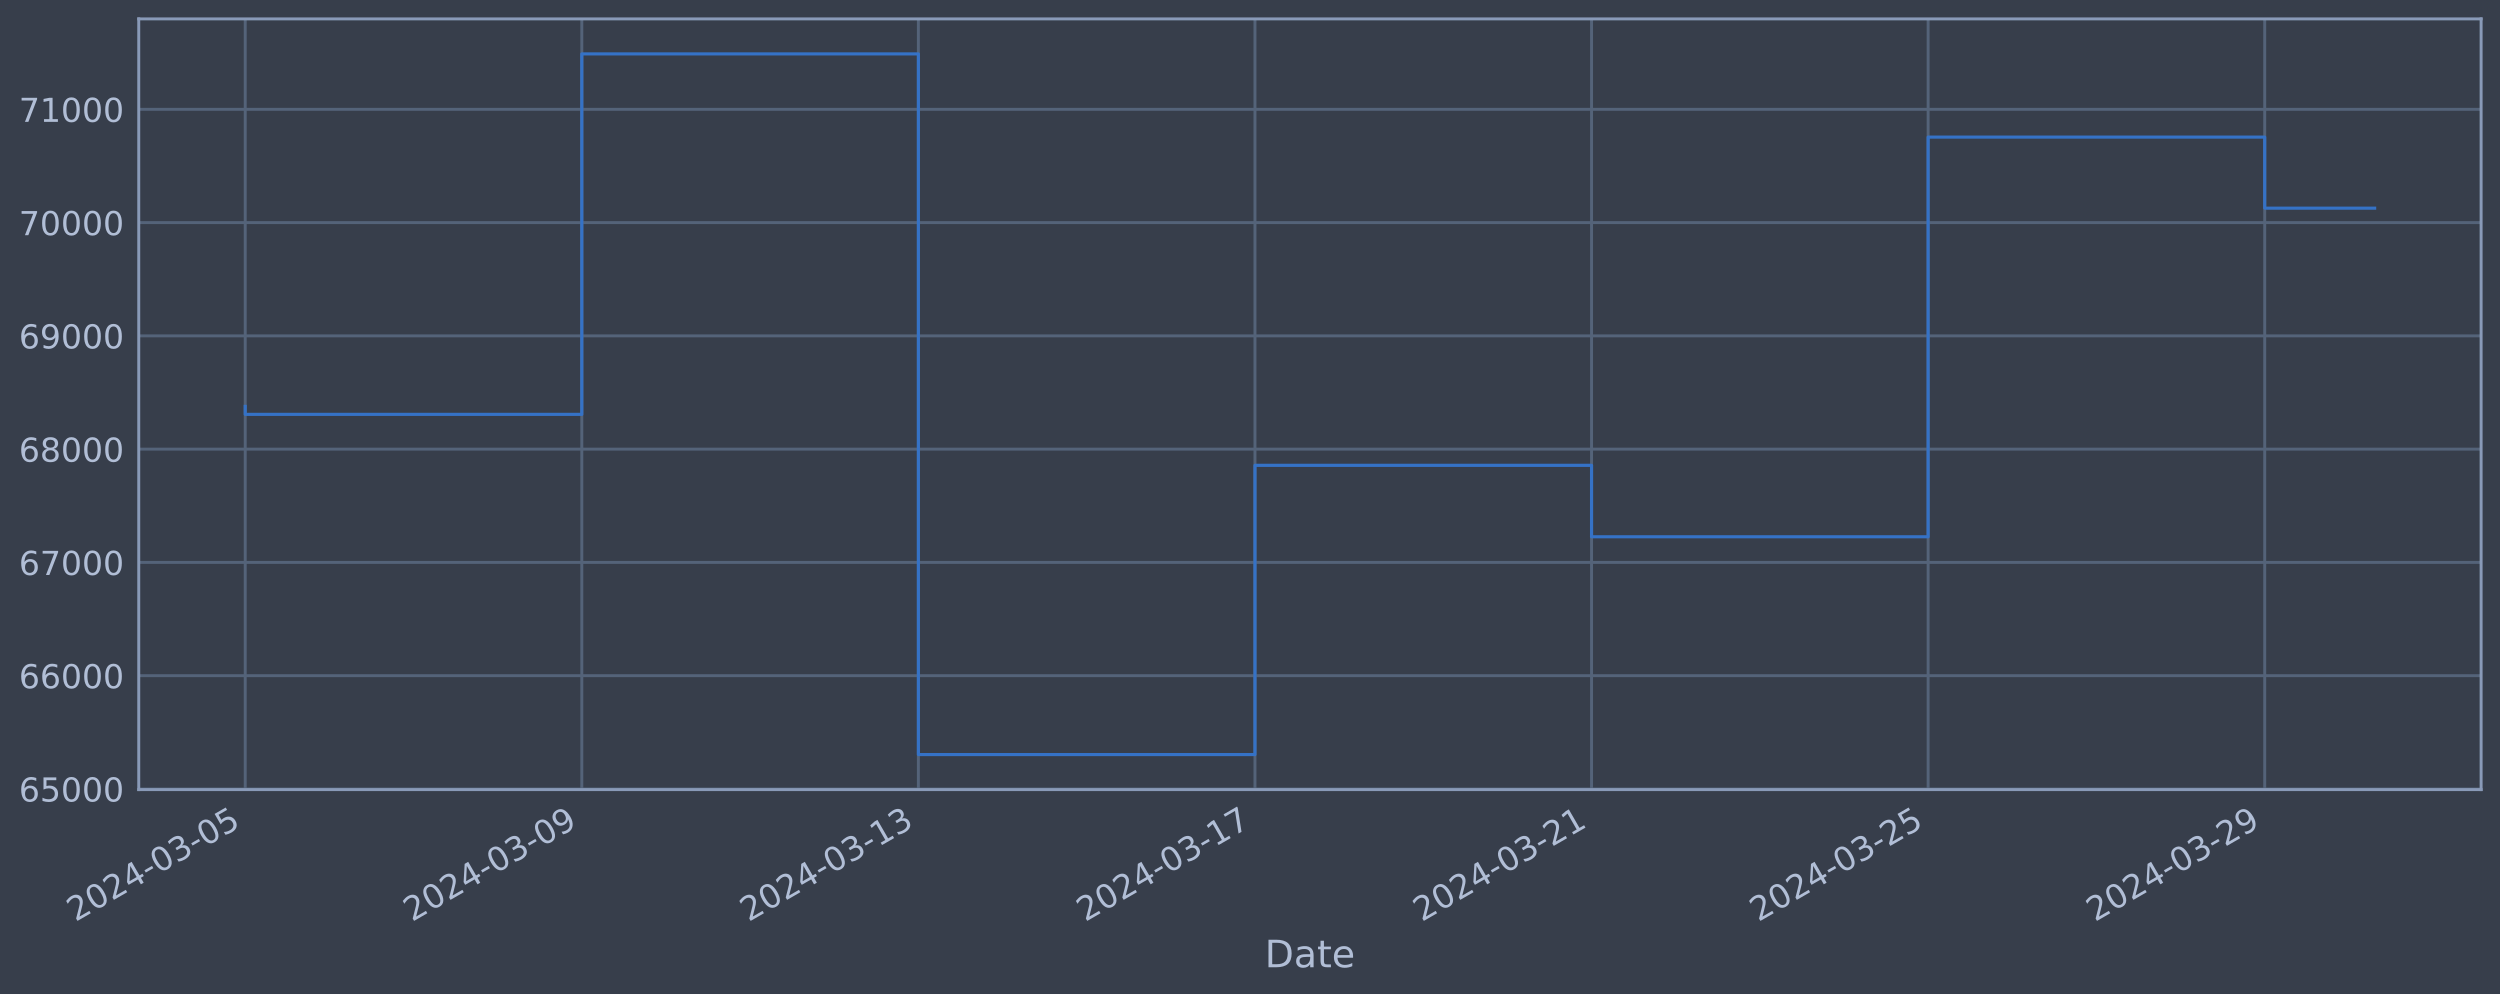
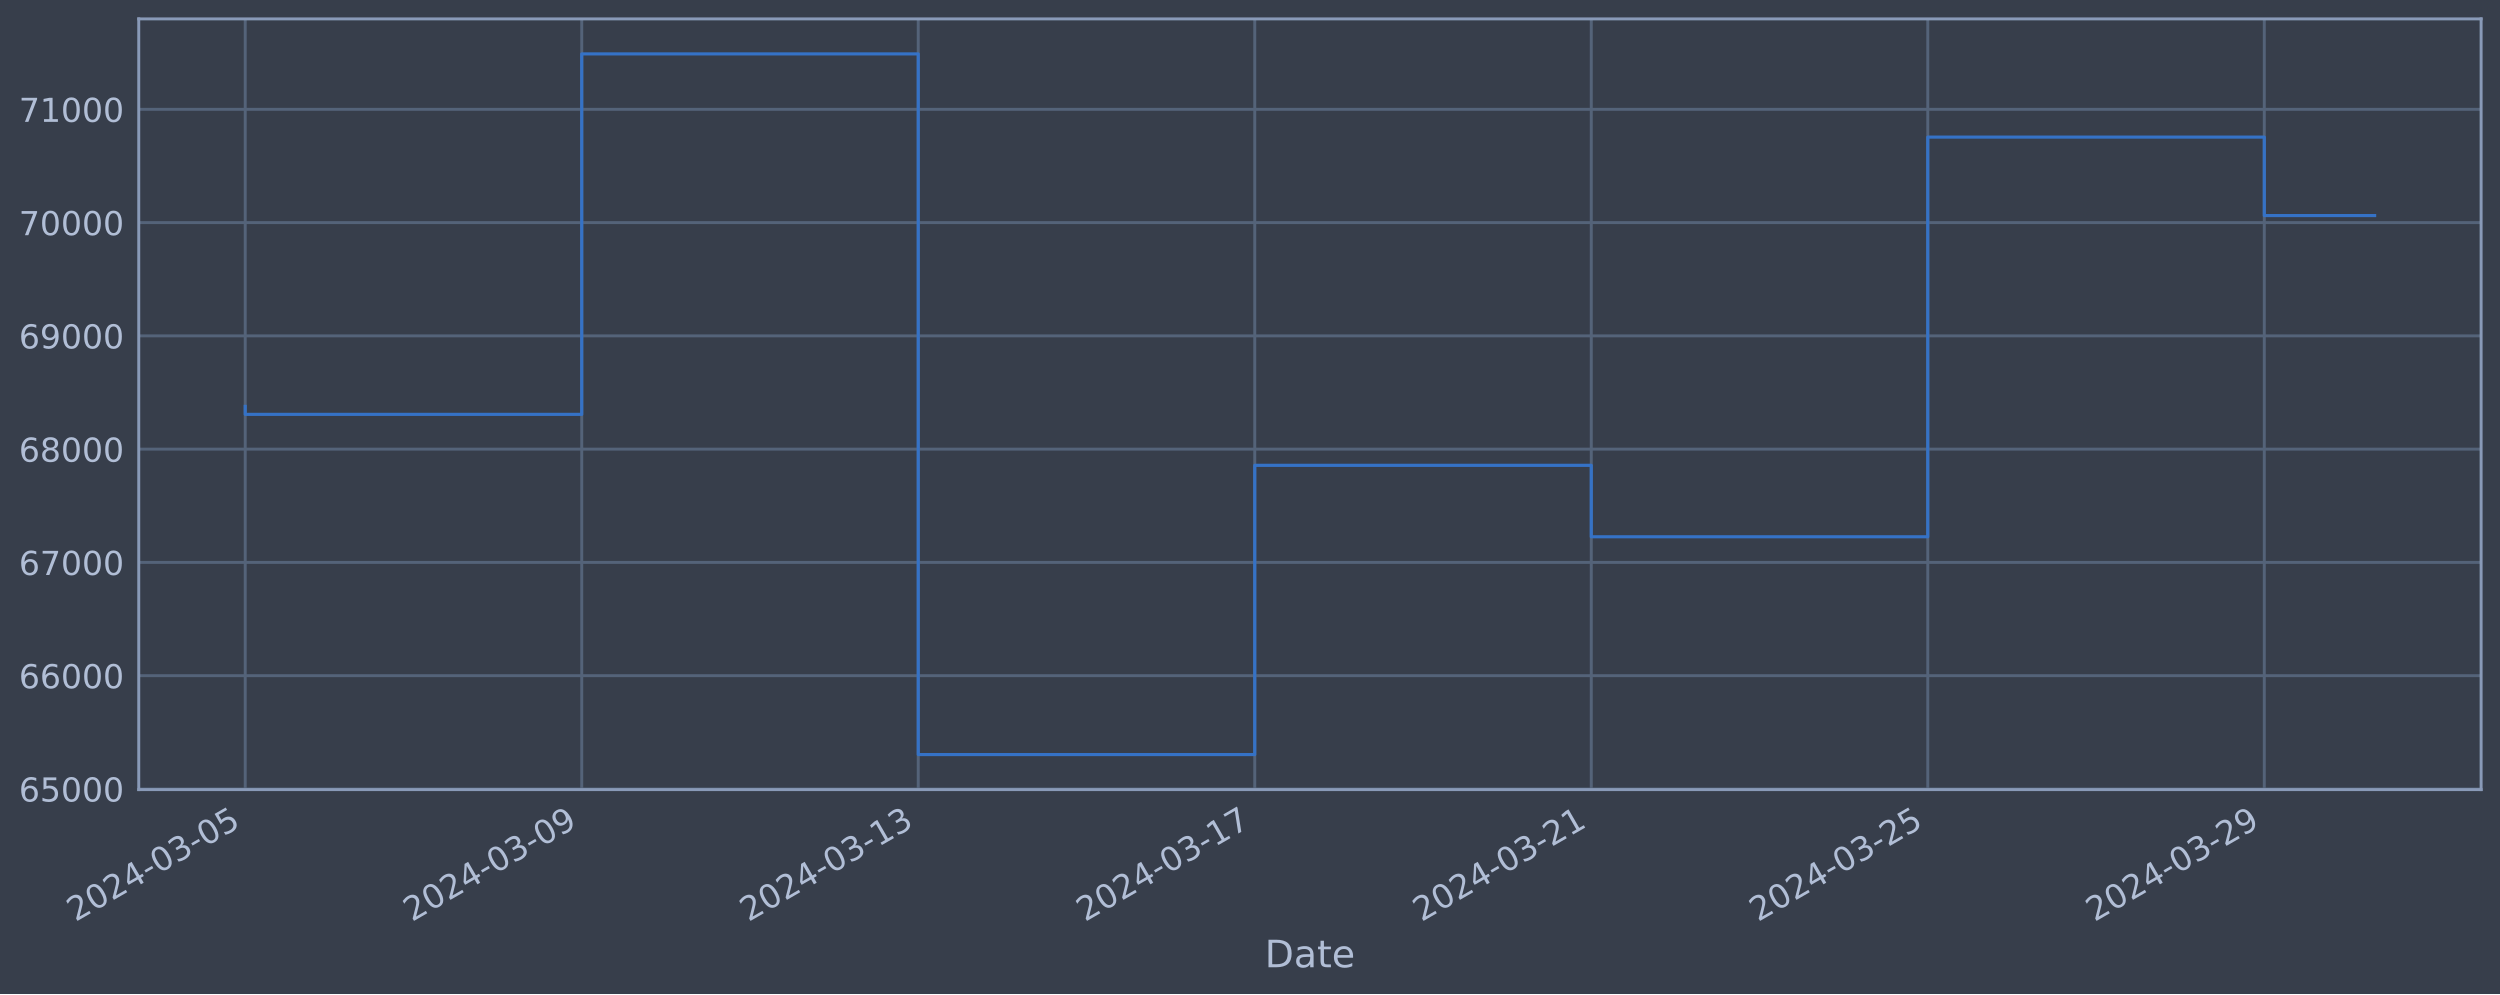
<svg xmlns="http://www.w3.org/2000/svg" xmlns:xlink="http://www.w3.org/1999/xlink" width="952.884pt" height="378.87pt" viewBox="0 0 952.884 378.87" version="1.1">
  <defs>
    <style type="text/css">*{stroke-linejoin: round; stroke-linecap: butt}</style>
  </defs>
  <g id="figure_1">
    <g id="patch_1">
      <path d="M 0 378.87  L 952.884 378.87  L 952.884 0  L 0 0  z " style="fill: #373e4b" />
    </g>
    <g id="axes_1">
      <g id="patch_2">
        <path d="M 52.884 300.96  L 945.684 300.96  L 945.684 7.2  L 52.884 7.2  z " style="fill: #373e4b" />
      </g>
      <g id="matplotlib.axis_1">
        <g id="xtick_1">
          <g id="line2d_1">
-             <path d="M 93.466 300.96  L 93.466 7.2  " clip-path="url(#p2fdfd9a72d)" style="fill: none; stroke: #546379; stroke-width: 1.12; stroke-linecap: square" />
+             <path d="M 93.466 300.96  L 93.466 7.2  " clip-path="url(#pb9a660a900)" style="fill: none; stroke: #546379; stroke-width: 1.12; stroke-linecap: square" />
          </g>
          <g id="line2d_2" />
          <g id="text_1">
            <g style="fill: #b1bed6" transform="translate(28.74006 351.4642) rotate(-30) scale(0.126 -0.126)">
              <defs>
                <path id="DejaVuSans-32" d="M 1228 531  L 3431 531  L 3431 0  L 469 0  L 469 531  Q 828 903 1448 1529  Q 2069 2156 2228 2338  Q 2531 2678 2651 2914  Q 2772 3150 2772 3378  Q 2772 3750 2511 3984  Q 2250 4219 1831 4219  Q 1534 4219 1204 4116  Q 875 4013 500 3803  L 500 4441  Q 881 4594 1212 4672  Q 1544 4750 1819 4750  Q 2544 4750 2975 4387  Q 3406 4025 3406 3419  Q 3406 3131 3298 2873  Q 3191 2616 2906 2266  Q 2828 2175 2409 1742  Q 1991 1309 1228 531  z " transform="scale(0.015625)" />
                <path id="DejaVuSans-30" d="M 2034 4250  Q 1547 4250 1301 3770  Q 1056 3291 1056 2328  Q 1056 1369 1301 889  Q 1547 409 2034 409  Q 2525 409 2770 889  Q 3016 1369 3016 2328  Q 3016 3291 2770 3770  Q 2525 4250 2034 4250  z M 2034 4750  Q 2819 4750 3233 4129  Q 3647 3509 3647 2328  Q 3647 1150 3233 529  Q 2819 -91 2034 -91  Q 1250 -91 836 529  Q 422 1150 422 2328  Q 422 3509 836 4129  Q 1250 4750 2034 4750  z " transform="scale(0.015625)" />
                <path id="DejaVuSans-34" d="M 2419 4116  L 825 1625  L 2419 1625  L 2419 4116  z M 2253 4666  L 3047 4666  L 3047 1625  L 3713 1625  L 3713 1100  L 3047 1100  L 3047 0  L 2419 0  L 2419 1100  L 313 1100  L 313 1709  L 2253 4666  z " transform="scale(0.015625)" />
                <path id="DejaVuSans-2d" d="M 313 2009  L 1997 2009  L 1997 1497  L 313 1497  L 313 2009  z " transform="scale(0.015625)" />
                <path id="DejaVuSans-33" d="M 2597 2516  Q 3050 2419 3304 2112  Q 3559 1806 3559 1356  Q 3559 666 3084 287  Q 2609 -91 1734 -91  Q 1441 -91 1130 -33  Q 819 25 488 141  L 488 750  Q 750 597 1062 519  Q 1375 441 1716 441  Q 2309 441 2620 675  Q 2931 909 2931 1356  Q 2931 1769 2642 2001  Q 2353 2234 1838 2234  L 1294 2234  L 1294 2753  L 1863 2753  Q 2328 2753 2575 2939  Q 2822 3125 2822 3475  Q 2822 3834 2567 4026  Q 2313 4219 1838 4219  Q 1578 4219 1281 4162  Q 984 4106 628 3988  L 628 4550  Q 988 4650 1302 4700  Q 1616 4750 1894 4750  Q 2613 4750 3031 4423  Q 3450 4097 3450 3541  Q 3450 3153 3228 2886  Q 3006 2619 2597 2516  z " transform="scale(0.015625)" />
                <path id="DejaVuSans-35" d="M 691 4666  L 3169 4666  L 3169 4134  L 1269 4134  L 1269 2991  Q 1406 3038 1543 3061  Q 1681 3084 1819 3084  Q 2600 3084 3056 2656  Q 3513 2228 3513 1497  Q 3513 744 3044 326  Q 2575 -91 1722 -91  Q 1428 -91 1123 -41  Q 819 9 494 109  L 494 744  Q 775 591 1075 516  Q 1375 441 1709 441  Q 2250 441 2565 725  Q 2881 1009 2881 1497  Q 2881 1984 2565 2268  Q 2250 2553 1709 2553  Q 1456 2553 1204 2497  Q 953 2441 691 2322  L 691 4666  z " transform="scale(0.015625)" />
              </defs>
              <use xlink:href="#DejaVuSans-32" />
              <use xlink:href="#DejaVuSans-30" x="63.623" />
              <use xlink:href="#DejaVuSans-32" x="127.246" />
              <use xlink:href="#DejaVuSans-34" x="190.869" />
              <use xlink:href="#DejaVuSans-2d" x="254.492" />
              <use xlink:href="#DejaVuSans-30" x="290.576" />
              <use xlink:href="#DejaVuSans-33" x="354.199" />
              <use xlink:href="#DejaVuSans-2d" x="417.822" />
              <use xlink:href="#DejaVuSans-30" x="453.906" />
              <use xlink:href="#DejaVuSans-35" x="517.529" />
            </g>
          </g>
        </g>
        <g id="xtick_2">
          <g id="line2d_3">
-             <path d="M 221.755 300.96  L 221.755 7.2  " clip-path="url(#p2fdfd9a72d)" style="fill: none; stroke: #546379; stroke-width: 1.12; stroke-linecap: square" />
+             <path d="M 221.728 300.96  L 221.728 7.2  " clip-path="url(#pb9a660a900)" style="fill: none; stroke: #546379; stroke-width: 1.12; stroke-linecap: square" />
          </g>
          <g id="line2d_4" />
          <g id="text_2">
-             <g style="fill: #b1bed6" transform="translate(157.0296 351.4642) rotate(-30) scale(0.126 -0.126)">
+             <g style="fill: #b1bed6" transform="translate(157.0027 351.4642) rotate(-30) scale(0.126 -0.126)">
              <defs>
                <path id="DejaVuSans-39" d="M 703 97  L 703 672  Q 941 559 1184 500  Q 1428 441 1663 441  Q 2288 441 2617 861  Q 2947 1281 2994 2138  Q 2813 1869 2534 1725  Q 2256 1581 1919 1581  Q 1219 1581 811 2004  Q 403 2428 403 3163  Q 403 3881 828 4315  Q 1253 4750 1959 4750  Q 2769 4750 3195 4129  Q 3622 3509 3622 2328  Q 3622 1225 3098 567  Q 2575 -91 1691 -91  Q 1453 -91 1209 -44  Q 966 3 703 97  z M 1959 2075  Q 2384 2075 2632 2365  Q 2881 2656 2881 3163  Q 2881 3666 2632 3958  Q 2384 4250 1959 4250  Q 1534 4250 1286 3958  Q 1038 3666 1038 3163  Q 1038 2656 1286 2365  Q 1534 2075 1959 2075  z " transform="scale(0.015625)" />
              </defs>
              <use xlink:href="#DejaVuSans-32" />
              <use xlink:href="#DejaVuSans-30" x="63.623" />
              <use xlink:href="#DejaVuSans-32" x="127.246" />
              <use xlink:href="#DejaVuSans-34" x="190.869" />
              <use xlink:href="#DejaVuSans-2d" x="254.492" />
              <use xlink:href="#DejaVuSans-30" x="290.576" />
              <use xlink:href="#DejaVuSans-33" x="354.199" />
              <use xlink:href="#DejaVuSans-2d" x="417.822" />
              <use xlink:href="#DejaVuSans-30" x="453.906" />
              <use xlink:href="#DejaVuSans-39" x="517.529" />
            </g>
          </g>
        </g>
        <g id="xtick_3">
          <g id="line2d_5">
-             <path d="M 350.045 300.96  L 350.045 7.2  " clip-path="url(#p2fdfd9a72d)" style="fill: none; stroke: #546379; stroke-width: 1.12; stroke-linecap: square" />
+             <path d="M 349.991 300.96  L 349.991 7.2  " clip-path="url(#pb9a660a900)" style="fill: none; stroke: #546379; stroke-width: 1.12; stroke-linecap: square" />
          </g>
          <g id="line2d_6" />
          <g id="text_3">
-             <g style="fill: #b1bed6" transform="translate(285.3192 351.4642) rotate(-30) scale(0.126 -0.126)">
+             <g style="fill: #b1bed6" transform="translate(285.2653 351.4642) rotate(-30) scale(0.126 -0.126)">
              <defs>
                <path id="DejaVuSans-31" d="M 794 531  L 1825 531  L 1825 4091  L 703 3866  L 703 4441  L 1819 4666  L 2450 4666  L 2450 531  L 3481 531  L 3481 0  L 794 0  L 794 531  z " transform="scale(0.015625)" />
              </defs>
              <use xlink:href="#DejaVuSans-32" />
              <use xlink:href="#DejaVuSans-30" x="63.623" />
              <use xlink:href="#DejaVuSans-32" x="127.246" />
              <use xlink:href="#DejaVuSans-34" x="190.869" />
              <use xlink:href="#DejaVuSans-2d" x="254.492" />
              <use xlink:href="#DejaVuSans-30" x="290.576" />
              <use xlink:href="#DejaVuSans-33" x="354.199" />
              <use xlink:href="#DejaVuSans-2d" x="417.822" />
              <use xlink:href="#DejaVuSans-31" x="453.906" />
              <use xlink:href="#DejaVuSans-33" x="517.529" />
            </g>
          </g>
        </g>
        <g id="xtick_4">
          <g id="line2d_7">
-             <path d="M 478.334 300.96  L 478.334 7.2  " clip-path="url(#p2fdfd9a72d)" style="fill: none; stroke: #546379; stroke-width: 1.12; stroke-linecap: square" />
+             <path d="M 478.253 300.96  L 478.253 7.2  " clip-path="url(#pb9a660a900)" style="fill: none; stroke: #546379; stroke-width: 1.12; stroke-linecap: square" />
          </g>
          <g id="line2d_8" />
          <g id="text_4">
-             <g style="fill: #b1bed6" transform="translate(413.6087 351.4642) rotate(-30) scale(0.126 -0.126)">
+             <g style="fill: #b1bed6" transform="translate(413.528 351.4642) rotate(-30) scale(0.126 -0.126)">
              <defs>
                <path id="DejaVuSans-37" d="M 525 4666  L 3525 4666  L 3525 4397  L 1831 0  L 1172 0  L 2766 4134  L 525 4134  L 525 4666  z " transform="scale(0.015625)" />
              </defs>
              <use xlink:href="#DejaVuSans-32" />
              <use xlink:href="#DejaVuSans-30" x="63.623" />
              <use xlink:href="#DejaVuSans-32" x="127.246" />
              <use xlink:href="#DejaVuSans-34" x="190.869" />
              <use xlink:href="#DejaVuSans-2d" x="254.492" />
              <use xlink:href="#DejaVuSans-30" x="290.576" />
              <use xlink:href="#DejaVuSans-33" x="354.199" />
              <use xlink:href="#DejaVuSans-2d" x="417.822" />
              <use xlink:href="#DejaVuSans-31" x="453.906" />
              <use xlink:href="#DejaVuSans-37" x="517.529" />
            </g>
          </g>
        </g>
        <g id="xtick_5">
          <g id="line2d_9">
-             <path d="M 606.624 300.96  L 606.624 7.2  " clip-path="url(#p2fdfd9a72d)" style="fill: none; stroke: #546379; stroke-width: 1.12; stroke-linecap: square" />
+             <path d="M 606.516 300.96  L 606.516 7.2  " clip-path="url(#pb9a660a900)" style="fill: none; stroke: #546379; stroke-width: 1.12; stroke-linecap: square" />
          </g>
          <g id="line2d_10" />
          <g id="text_5">
-             <g style="fill: #b1bed6" transform="translate(541.8983 351.4642) rotate(-30) scale(0.126 -0.126)">
+             <g style="fill: #b1bed6" transform="translate(541.7906 351.4642) rotate(-30) scale(0.126 -0.126)">
              <use xlink:href="#DejaVuSans-32" />
              <use xlink:href="#DejaVuSans-30" x="63.623" />
              <use xlink:href="#DejaVuSans-32" x="127.246" />
              <use xlink:href="#DejaVuSans-34" x="190.869" />
              <use xlink:href="#DejaVuSans-2d" x="254.492" />
              <use xlink:href="#DejaVuSans-30" x="290.576" />
              <use xlink:href="#DejaVuSans-33" x="354.199" />
              <use xlink:href="#DejaVuSans-2d" x="417.822" />
              <use xlink:href="#DejaVuSans-32" x="453.906" />
              <use xlink:href="#DejaVuSans-31" x="517.529" />
            </g>
          </g>
        </g>
        <g id="xtick_6">
          <g id="line2d_11">
-             <path d="M 734.913 300.96  L 734.913 7.2  " clip-path="url(#p2fdfd9a72d)" style="fill: none; stroke: #546379; stroke-width: 1.12; stroke-linecap: square" />
+             <path d="M 734.779 300.96  L 734.779 7.2  " clip-path="url(#pb9a660a900)" style="fill: none; stroke: #546379; stroke-width: 1.12; stroke-linecap: square" />
          </g>
          <g id="line2d_12" />
          <g id="text_6">
-             <g style="fill: #b1bed6" transform="translate(670.1879 351.4642) rotate(-30) scale(0.126 -0.126)">
+             <g style="fill: #b1bed6" transform="translate(670.0532 351.4642) rotate(-30) scale(0.126 -0.126)">
              <use xlink:href="#DejaVuSans-32" />
              <use xlink:href="#DejaVuSans-30" x="63.623" />
              <use xlink:href="#DejaVuSans-32" x="127.246" />
              <use xlink:href="#DejaVuSans-34" x="190.869" />
              <use xlink:href="#DejaVuSans-2d" x="254.492" />
              <use xlink:href="#DejaVuSans-30" x="290.576" />
              <use xlink:href="#DejaVuSans-33" x="354.199" />
              <use xlink:href="#DejaVuSans-2d" x="417.822" />
              <use xlink:href="#DejaVuSans-32" x="453.906" />
              <use xlink:href="#DejaVuSans-35" x="517.529" />
            </g>
          </g>
        </g>
        <g id="xtick_7">
          <g id="line2d_13">
-             <path d="M 863.203 300.96  L 863.203 7.2  " clip-path="url(#p2fdfd9a72d)" style="fill: none; stroke: #546379; stroke-width: 1.12; stroke-linecap: square" />
+             <path d="M 863.041 300.96  L 863.041 7.2  " clip-path="url(#pb9a660a900)" style="fill: none; stroke: #546379; stroke-width: 1.12; stroke-linecap: square" />
          </g>
          <g id="line2d_14" />
          <g id="text_7">
-             <g style="fill: #b1bed6" transform="translate(798.4774 351.4642) rotate(-30) scale(0.126 -0.126)">
+             <g style="fill: #b1bed6" transform="translate(798.3159 351.4642) rotate(-30) scale(0.126 -0.126)">
              <use xlink:href="#DejaVuSans-32" />
              <use xlink:href="#DejaVuSans-30" x="63.623" />
              <use xlink:href="#DejaVuSans-32" x="127.246" />
              <use xlink:href="#DejaVuSans-34" x="190.869" />
              <use xlink:href="#DejaVuSans-2d" x="254.492" />
              <use xlink:href="#DejaVuSans-30" x="290.576" />
              <use xlink:href="#DejaVuSans-33" x="354.199" />
              <use xlink:href="#DejaVuSans-2d" x="417.822" />
              <use xlink:href="#DejaVuSans-32" x="453.906" />
              <use xlink:href="#DejaVuSans-39" x="517.529" />
            </g>
          </g>
        </g>
        <g id="text_8">
          <g style="fill: #b1bed6" transform="translate(482.0746 368.6753) scale(0.144 -0.144)">
            <defs>
              <path id="DejaVuSans-44" d="M 1259 4147  L 1259 519  L 2022 519  Q 2988 519 3436 956  Q 3884 1394 3884 2338  Q 3884 3275 3436 3711  Q 2988 4147 2022 4147  L 1259 4147  z M 628 4666  L 1925 4666  Q 3281 4666 3915 4102  Q 4550 3538 4550 2338  Q 4550 1131 3912 565  Q 3275 0 1925 0  L 628 0  L 628 4666  z " transform="scale(0.015625)" />
              <path id="DejaVuSans-61" d="M 2194 1759  Q 1497 1759 1228 1600  Q 959 1441 959 1056  Q 959 750 1161 570  Q 1363 391 1709 391  Q 2188 391 2477 730  Q 2766 1069 2766 1631  L 2766 1759  L 2194 1759  z M 3341 1997  L 3341 0  L 2766 0  L 2766 531  Q 2569 213 2275 61  Q 1981 -91 1556 -91  Q 1019 -91 701 211  Q 384 513 384 1019  Q 384 1609 779 1909  Q 1175 2209 1959 2209  L 2766 2209  L 2766 2266  Q 2766 2663 2505 2880  Q 2244 3097 1772 3097  Q 1472 3097 1187 3025  Q 903 2953 641 2809  L 641 3341  Q 956 3463 1253 3523  Q 1550 3584 1831 3584  Q 2591 3584 2966 3190  Q 3341 2797 3341 1997  z " transform="scale(0.015625)" />
              <path id="DejaVuSans-74" d="M 1172 4494  L 1172 3500  L 2356 3500  L 2356 3053  L 1172 3053  L 1172 1153  Q 1172 725 1289 603  Q 1406 481 1766 481  L 2356 481  L 2356 0  L 1766 0  Q 1100 0 847 248  Q 594 497 594 1153  L 594 3053  L 172 3053  L 172 3500  L 594 3500  L 594 4494  L 1172 4494  z " transform="scale(0.015625)" />
              <path id="DejaVuSans-65" d="M 3597 1894  L 3597 1613  L 953 1613  Q 991 1019 1311 708  Q 1631 397 2203 397  Q 2534 397 2845 478  Q 3156 559 3463 722  L 3463 178  Q 3153 47 2828 -22  Q 2503 -91 2169 -91  Q 1331 -91 842 396  Q 353 884 353 1716  Q 353 2575 817 3079  Q 1281 3584 2069 3584  Q 2775 3584 3186 3129  Q 3597 2675 3597 1894  z M 3022 2063  Q 3016 2534 2758 2815  Q 2500 3097 2075 3097  Q 1594 3097 1305 2825  Q 1016 2553 972 2059  L 3022 2063  z " transform="scale(0.015625)" />
            </defs>
            <use xlink:href="#DejaVuSans-44" />
            <use xlink:href="#DejaVuSans-61" x="77.002" />
            <use xlink:href="#DejaVuSans-74" x="138.281" />
            <use xlink:href="#DejaVuSans-65" x="177.49" />
          </g>
        </g>
      </g>
      <g id="matplotlib.axis_2">
        <g id="ytick_1">
          <g id="line2d_15">
-             <path d="M 52.884 300.718  L 945.684 300.718  " clip-path="url(#p2fdfd9a72d)" style="fill: none; stroke: #546379; stroke-width: 1.12; stroke-linecap: square" />
+             <path d="M 52.884 300.718  L 945.684 300.718  " clip-path="url(#pb9a660a900)" style="fill: none; stroke: #546379; stroke-width: 1.12; stroke-linecap: square" />
          </g>
          <g id="line2d_16" />
          <g id="text_9">
            <g style="fill: #b1bed6" transform="translate(7.2 305.5049) scale(0.126 -0.126)">
              <defs>
                <path id="DejaVuSans-36" d="M 2113 2584  Q 1688 2584 1439 2293  Q 1191 2003 1191 1497  Q 1191 994 1439 701  Q 1688 409 2113 409  Q 2538 409 2786 701  Q 3034 994 3034 1497  Q 3034 2003 2786 2293  Q 2538 2584 2113 2584  z M 3366 4563  L 3366 3988  Q 3128 4100 2886 4159  Q 2644 4219 2406 4219  Q 1781 4219 1451 3797  Q 1122 3375 1075 2522  Q 1259 2794 1537 2939  Q 1816 3084 2150 3084  Q 2853 3084 3261 2657  Q 3669 2231 3669 1497  Q 3669 778 3244 343  Q 2819 -91 2113 -91  Q 1303 -91 875 529  Q 447 1150 447 2328  Q 447 3434 972 4092  Q 1497 4750 2381 4750  Q 2619 4750 2861 4703  Q 3103 4656 3366 4563  z " transform="scale(0.015625)" />
              </defs>
              <use xlink:href="#DejaVuSans-36" />
              <use xlink:href="#DejaVuSans-35" x="63.623" />
              <use xlink:href="#DejaVuSans-30" x="127.246" />
              <use xlink:href="#DejaVuSans-30" x="190.869" />
              <use xlink:href="#DejaVuSans-30" x="254.492" />
            </g>
          </g>
        </g>
        <g id="ytick_2">
          <g id="line2d_17">
-             <path d="M 52.884 257.544  L 945.684 257.544  " clip-path="url(#p2fdfd9a72d)" style="fill: none; stroke: #546379; stroke-width: 1.12; stroke-linecap: square" />
+             <path d="M 52.884 257.544  L 945.684 257.544  " clip-path="url(#pb9a660a900)" style="fill: none; stroke: #546379; stroke-width: 1.12; stroke-linecap: square" />
          </g>
          <g id="line2d_18" />
          <g id="text_10">
            <g style="fill: #b1bed6" transform="translate(7.2 262.331) scale(0.126 -0.126)">
              <use xlink:href="#DejaVuSans-36" />
              <use xlink:href="#DejaVuSans-36" x="63.623" />
              <use xlink:href="#DejaVuSans-30" x="127.246" />
              <use xlink:href="#DejaVuSans-30" x="190.869" />
              <use xlink:href="#DejaVuSans-30" x="254.492" />
            </g>
          </g>
        </g>
        <g id="ytick_3">
          <g id="line2d_19">
-             <path d="M 52.884 214.37  L 945.684 214.37  " clip-path="url(#p2fdfd9a72d)" style="fill: none; stroke: #546379; stroke-width: 1.12; stroke-linecap: square" />
+             <path d="M 52.884 214.37  L 945.684 214.37  " clip-path="url(#pb9a660a900)" style="fill: none; stroke: #546379; stroke-width: 1.12; stroke-linecap: square" />
          </g>
          <g id="line2d_20" />
          <g id="text_11">
            <g style="fill: #b1bed6" transform="translate(7.2 219.157) scale(0.126 -0.126)">
              <use xlink:href="#DejaVuSans-36" />
              <use xlink:href="#DejaVuSans-37" x="63.623" />
              <use xlink:href="#DejaVuSans-30" x="127.246" />
              <use xlink:href="#DejaVuSans-30" x="190.869" />
              <use xlink:href="#DejaVuSans-30" x="254.492" />
            </g>
          </g>
        </g>
        <g id="ytick_4">
          <g id="line2d_21">
-             <path d="M 52.884 171.196  L 945.684 171.196  " clip-path="url(#p2fdfd9a72d)" style="fill: none; stroke: #546379; stroke-width: 1.12; stroke-linecap: square" />
+             <path d="M 52.884 171.196  L 945.684 171.196  " clip-path="url(#pb9a660a900)" style="fill: none; stroke: #546379; stroke-width: 1.12; stroke-linecap: square" />
          </g>
          <g id="line2d_22" />
          <g id="text_12">
            <g style="fill: #b1bed6" transform="translate(7.2 175.9831) scale(0.126 -0.126)">
              <defs>
                <path id="DejaVuSans-38" d="M 2034 2216  Q 1584 2216 1326 1975  Q 1069 1734 1069 1313  Q 1069 891 1326 650  Q 1584 409 2034 409  Q 2484 409 2743 651  Q 3003 894 3003 1313  Q 3003 1734 2745 1975  Q 2488 2216 2034 2216  z M 1403 2484  Q 997 2584 770 2862  Q 544 3141 544 3541  Q 544 4100 942 4425  Q 1341 4750 2034 4750  Q 2731 4750 3128 4425  Q 3525 4100 3525 3541  Q 3525 3141 3298 2862  Q 3072 2584 2669 2484  Q 3125 2378 3379 2068  Q 3634 1759 3634 1313  Q 3634 634 3220 271  Q 2806 -91 2034 -91  Q 1263 -91 848 271  Q 434 634 434 1313  Q 434 1759 690 2068  Q 947 2378 1403 2484  z M 1172 3481  Q 1172 3119 1398 2916  Q 1625 2713 2034 2713  Q 2441 2713 2670 2916  Q 2900 3119 2900 3481  Q 2900 3844 2670 4047  Q 2441 4250 2034 4250  Q 1625 4250 1398 4047  Q 1172 3844 1172 3481  z " transform="scale(0.015625)" />
              </defs>
              <use xlink:href="#DejaVuSans-36" />
              <use xlink:href="#DejaVuSans-38" x="63.623" />
              <use xlink:href="#DejaVuSans-30" x="127.246" />
              <use xlink:href="#DejaVuSans-30" x="190.869" />
              <use xlink:href="#DejaVuSans-30" x="254.492" />
            </g>
          </g>
        </g>
        <g id="ytick_5">
          <g id="line2d_23">
-             <path d="M 52.884 128.022  L 945.684 128.022  " clip-path="url(#p2fdfd9a72d)" style="fill: none; stroke: #546379; stroke-width: 1.12; stroke-linecap: square" />
+             <path d="M 52.884 128.022  L 945.684 128.022  " clip-path="url(#pb9a660a900)" style="fill: none; stroke: #546379; stroke-width: 1.12; stroke-linecap: square" />
          </g>
          <g id="line2d_24" />
          <g id="text_13">
            <g style="fill: #b1bed6" transform="translate(7.2 132.8092) scale(0.126 -0.126)">
              <use xlink:href="#DejaVuSans-36" />
              <use xlink:href="#DejaVuSans-39" x="63.623" />
              <use xlink:href="#DejaVuSans-30" x="127.246" />
              <use xlink:href="#DejaVuSans-30" x="190.869" />
              <use xlink:href="#DejaVuSans-30" x="254.492" />
            </g>
          </g>
        </g>
        <g id="ytick_6">
          <g id="line2d_25">
-             <path d="M 52.884 84.848  L 945.684 84.848  " clip-path="url(#p2fdfd9a72d)" style="fill: none; stroke: #546379; stroke-width: 1.12; stroke-linecap: square" />
+             <path d="M 52.884 84.848  L 945.684 84.848  " clip-path="url(#pb9a660a900)" style="fill: none; stroke: #546379; stroke-width: 1.12; stroke-linecap: square" />
          </g>
          <g id="line2d_26" />
          <g id="text_14">
            <g style="fill: #b1bed6" transform="translate(7.2 89.63523) scale(0.126 -0.126)">
              <use xlink:href="#DejaVuSans-37" />
              <use xlink:href="#DejaVuSans-30" x="63.623" />
              <use xlink:href="#DejaVuSans-30" x="127.246" />
              <use xlink:href="#DejaVuSans-30" x="190.869" />
              <use xlink:href="#DejaVuSans-30" x="254.492" />
            </g>
          </g>
        </g>
        <g id="ytick_7">
          <g id="line2d_27">
-             <path d="M 52.884 41.674  L 945.684 41.674  " clip-path="url(#p2fdfd9a72d)" style="fill: none; stroke: #546379; stroke-width: 1.12; stroke-linecap: square" />
+             <path d="M 52.884 41.674  L 945.684 41.674  " clip-path="url(#pb9a660a900)" style="fill: none; stroke: #546379; stroke-width: 1.12; stroke-linecap: square" />
          </g>
          <g id="line2d_28" />
          <g id="text_15">
            <g style="fill: #b1bed6" transform="translate(7.2 46.4613) scale(0.126 -0.126)">
              <use xlink:href="#DejaVuSans-37" />
              <use xlink:href="#DejaVuSans-31" x="63.623" />
              <use xlink:href="#DejaVuSans-30" x="127.246" />
              <use xlink:href="#DejaVuSans-30" x="190.869" />
              <use xlink:href="#DejaVuSans-30" x="254.492" />
            </g>
          </g>
        </g>
      </g>
      <g id="line2d_29">
-         <path d="M 93.466 154.891  L 93.466 157.946  L 221.755 157.946  L 221.755 20.553  L 350.045 20.553  L 350.045 287.607  L 478.334 287.607  L 478.334 177.362  L 606.624 177.362  L 606.624 204.598  L 734.913 204.598  L 734.913 52.265  L 863.203 52.265  L 863.203 79.335  L 905.102 79.335  " clip-path="url(#p2fdfd9a72d)" style="fill: none; stroke: #3572c6; stroke-width: 1.2; stroke-linecap: square" />
+         <path d="M 93.466 154.891  L 93.466 157.946  L 221.728 157.946  L 221.728 20.553  L 349.991 20.553  L 349.991 287.607  L 478.253 287.607  L 478.253 177.362  L 606.516 177.362  L 606.516 204.598  L 734.779 204.598  L 734.779 52.265  L 863.041 52.265  L 863.041 82.172  L 905.102 82.172  " clip-path="url(#pb9a660a900)" style="fill: none; stroke: #3572c6; stroke-width: 1.2; stroke-linecap: square" />
      </g>
      <g id="patch_3">
        <path d="M 52.884 300.96  L 52.884 7.2  " style="fill: none; stroke: #899ab8; stroke-width: 1.12; stroke-linejoin: miter; stroke-linecap: square" />
      </g>
      <g id="patch_4">
        <path d="M 945.684 300.96  L 945.684 7.2  " style="fill: none; stroke: #899ab8; stroke-width: 1.12; stroke-linejoin: miter; stroke-linecap: square" />
      </g>
      <g id="patch_5">
        <path d="M 52.884 300.96  L 945.684 300.96  " style="fill: none; stroke: #899ab8; stroke-width: 1.12; stroke-linejoin: miter; stroke-linecap: square" />
      </g>
      <g id="patch_6">
        <path d="M 52.884 7.2  L 945.684 7.2  " style="fill: none; stroke: #899ab8; stroke-width: 1.12; stroke-linejoin: miter; stroke-linecap: square" />
      </g>
    </g>
  </g>
  <defs>
-     <clipPath id="p2fdfd9a72d">
+     <clipPath id="pb9a660a900">
      <rect x="52.884" y="7.2" width="892.8" height="293.76" />
    </clipPath>
  </defs>
</svg>
